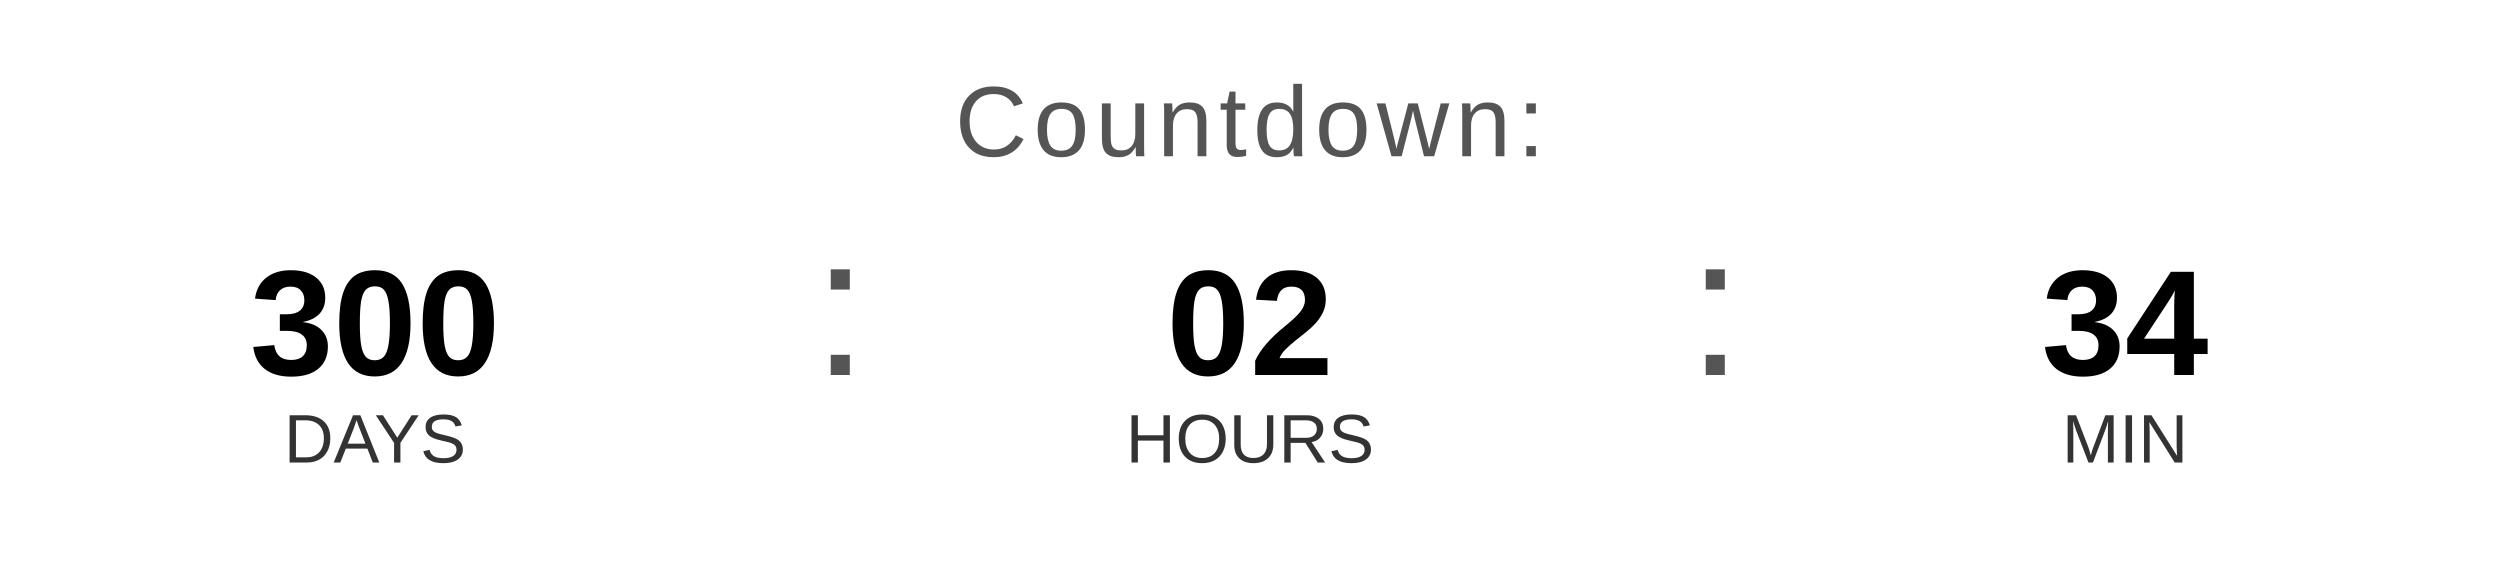
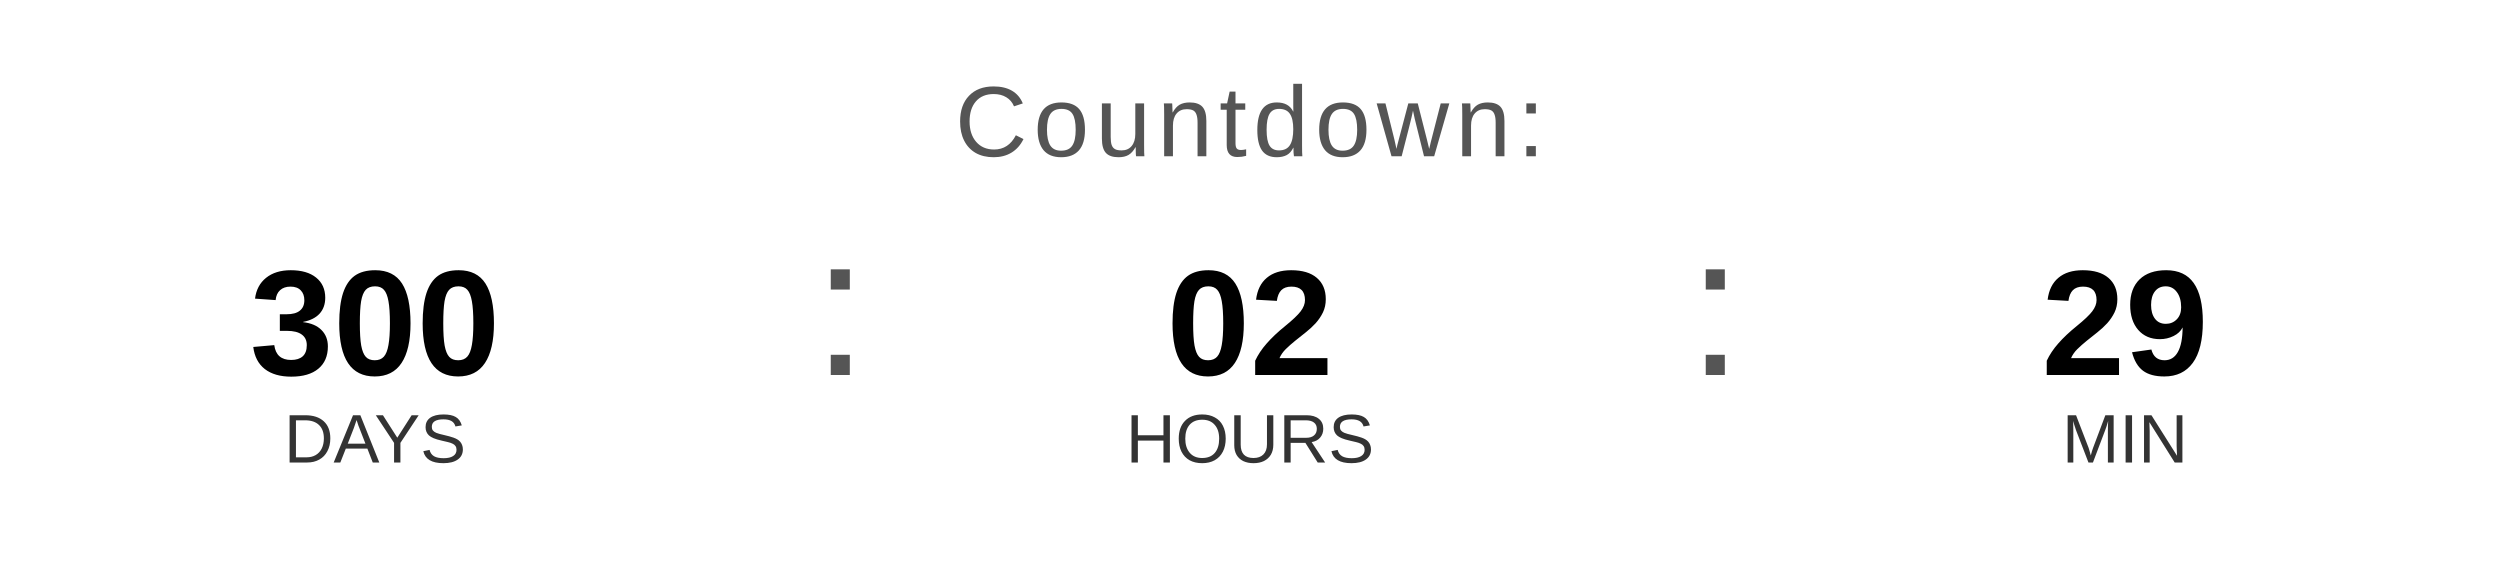
<svg xmlns="http://www.w3.org/2000/svg" width="400" height="90" viewBox="0 0 400 90">
  <text x="200" y="25" font-family="Arial, Helvetica, sans-serif" font-size="16" fill="#555555" text-anchor="middle" letter-spacing="1">
    Countdown:
  </text>
  <text x="60" y="60" font-family="Arial, Helvetica, sans-serif" font-size="24" font-weight="bold" fill="#000000" text-anchor="middle">300</text>
  <text x="60" y="74" font-family="Arial, Helvetica, sans-serif" font-size="11" fill="#333333" text-anchor="middle">DAYS</text>
  <text x="130" y="60" font-family="Arial, sans-serif" font-size="32" fill="#555555">:</text>
  <text x="200" y="60" font-family="Arial, Helvetica, sans-serif" font-size="24" font-weight="bold" fill="#000000" text-anchor="middle">02</text>
  <text x="200" y="74" font-family="Arial, Helvetica, sans-serif" font-size="11" fill="#333333" text-anchor="middle">HOURS</text>
  <text x="270" y="60" font-family="Arial, sans-serif" font-size="32" fill="#555555">:</text>
-   <text x="340" y="60" font-family="Arial, Helvetica, sans-serif" font-size="24" font-weight="bold" fill="#000000" text-anchor="middle">34</text>
+   <text x="340" y="60" font-family="Arial, Helvetica, sans-serif" font-size="24" font-weight="bold" fill="#000000" text-anchor="middle">29</text>
  <text x="340" y="74" font-family="Arial, Helvetica, sans-serif" font-size="11" fill="#333333" text-anchor="middle">MIN</text>
</svg>
